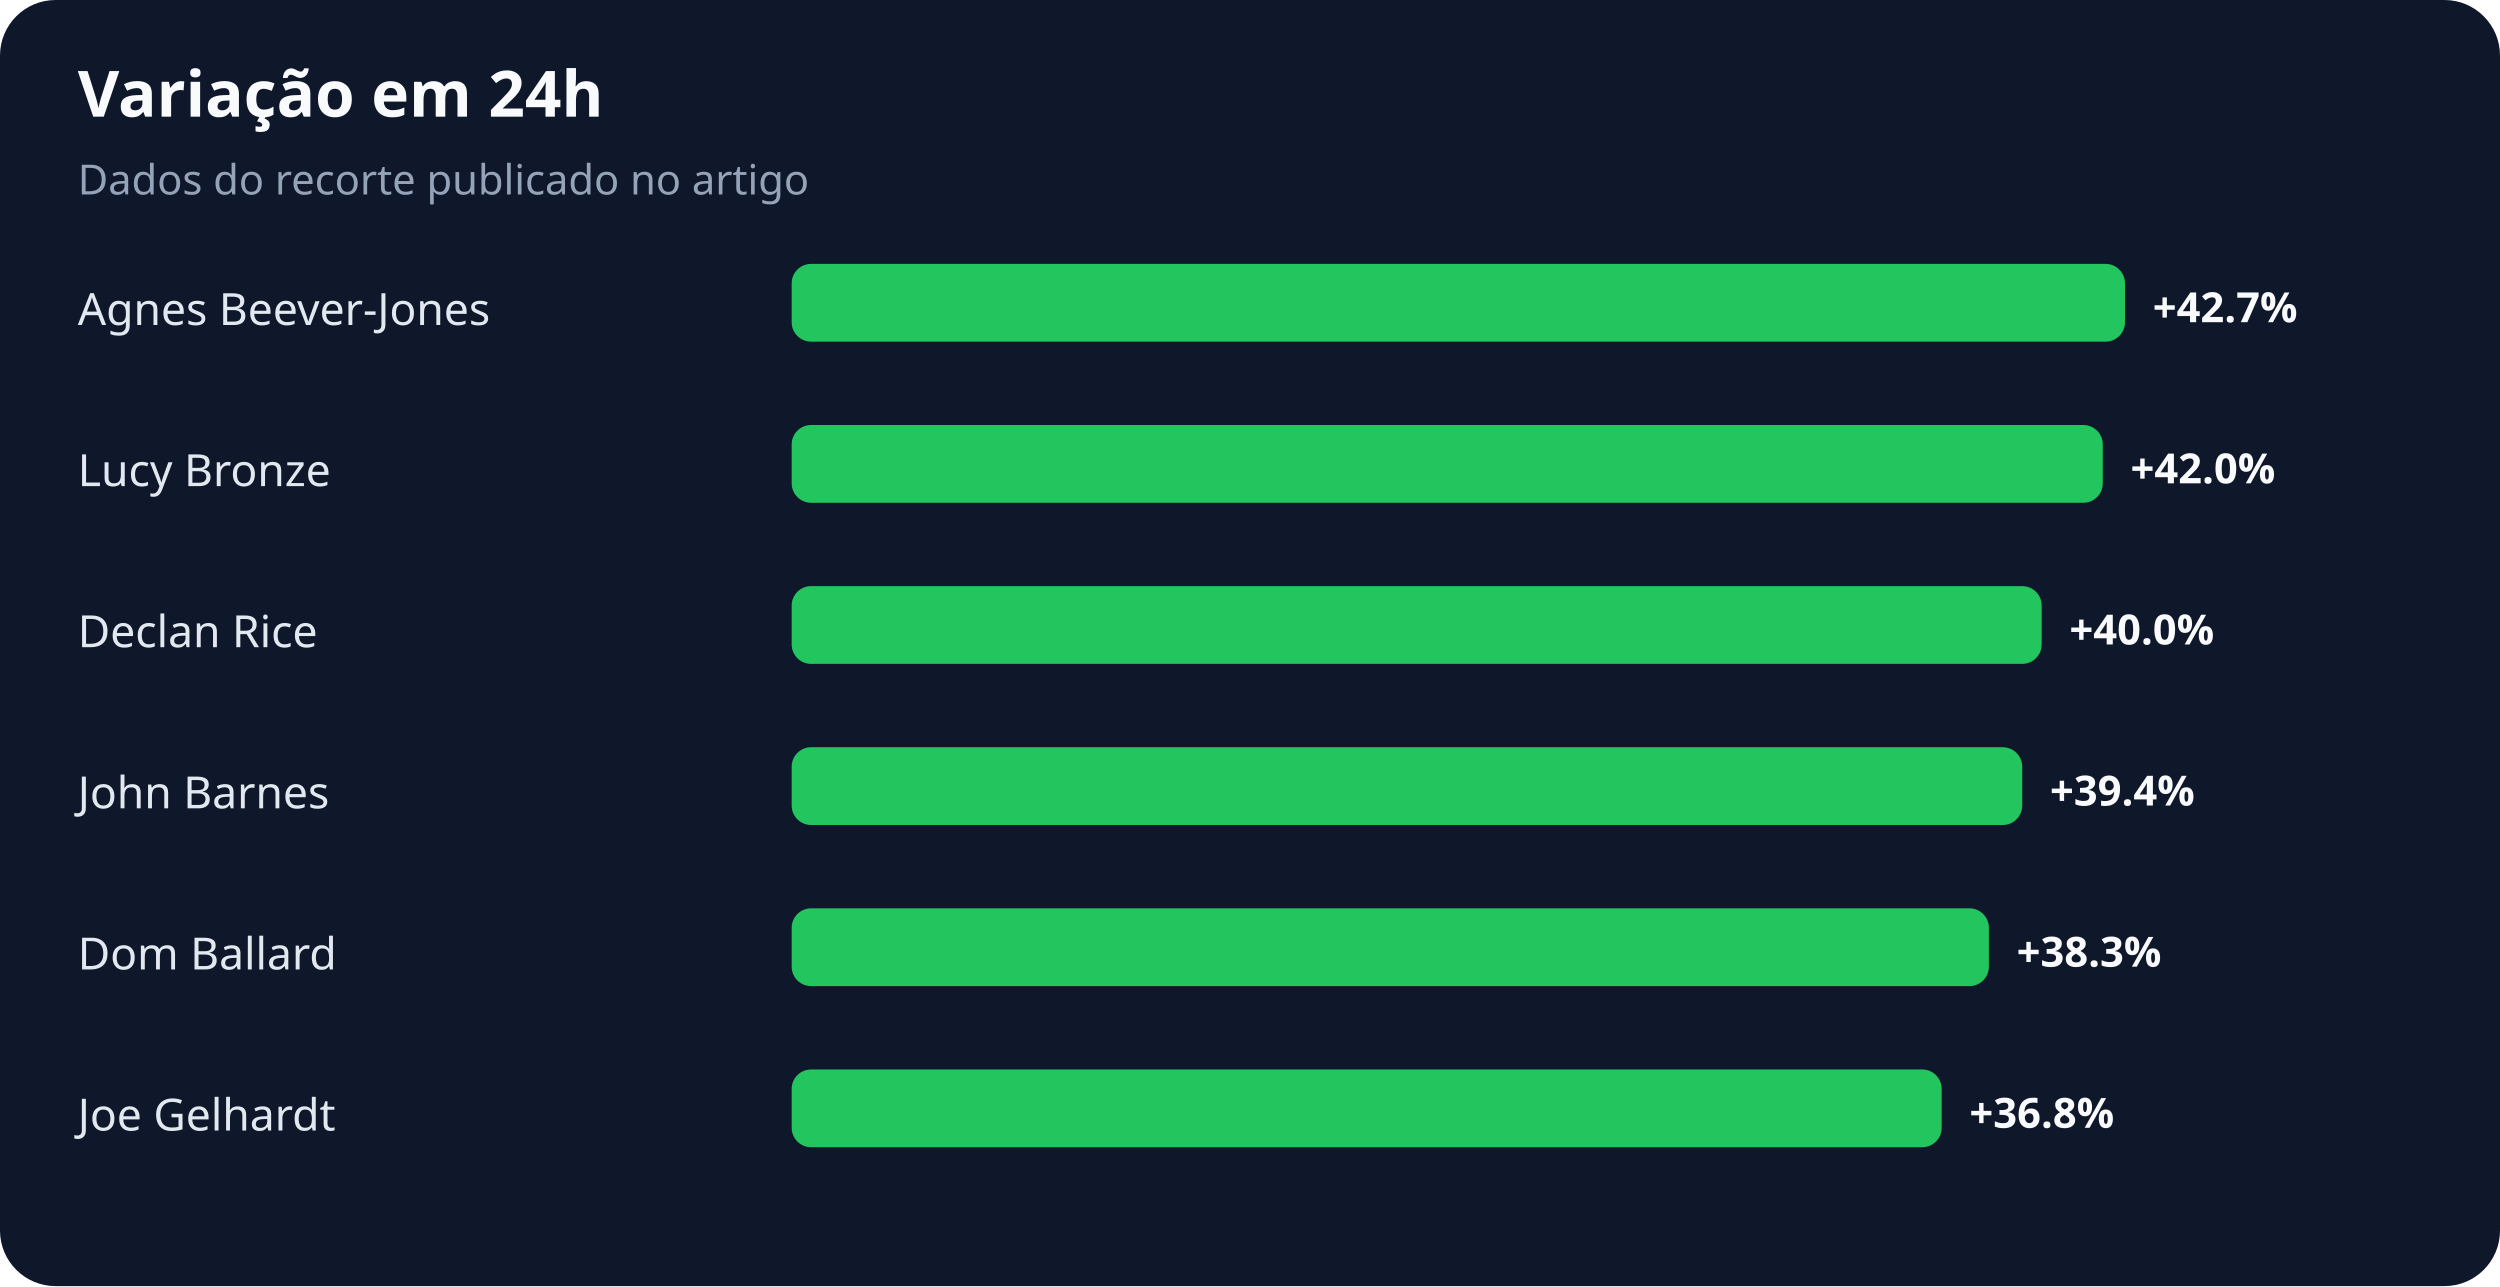
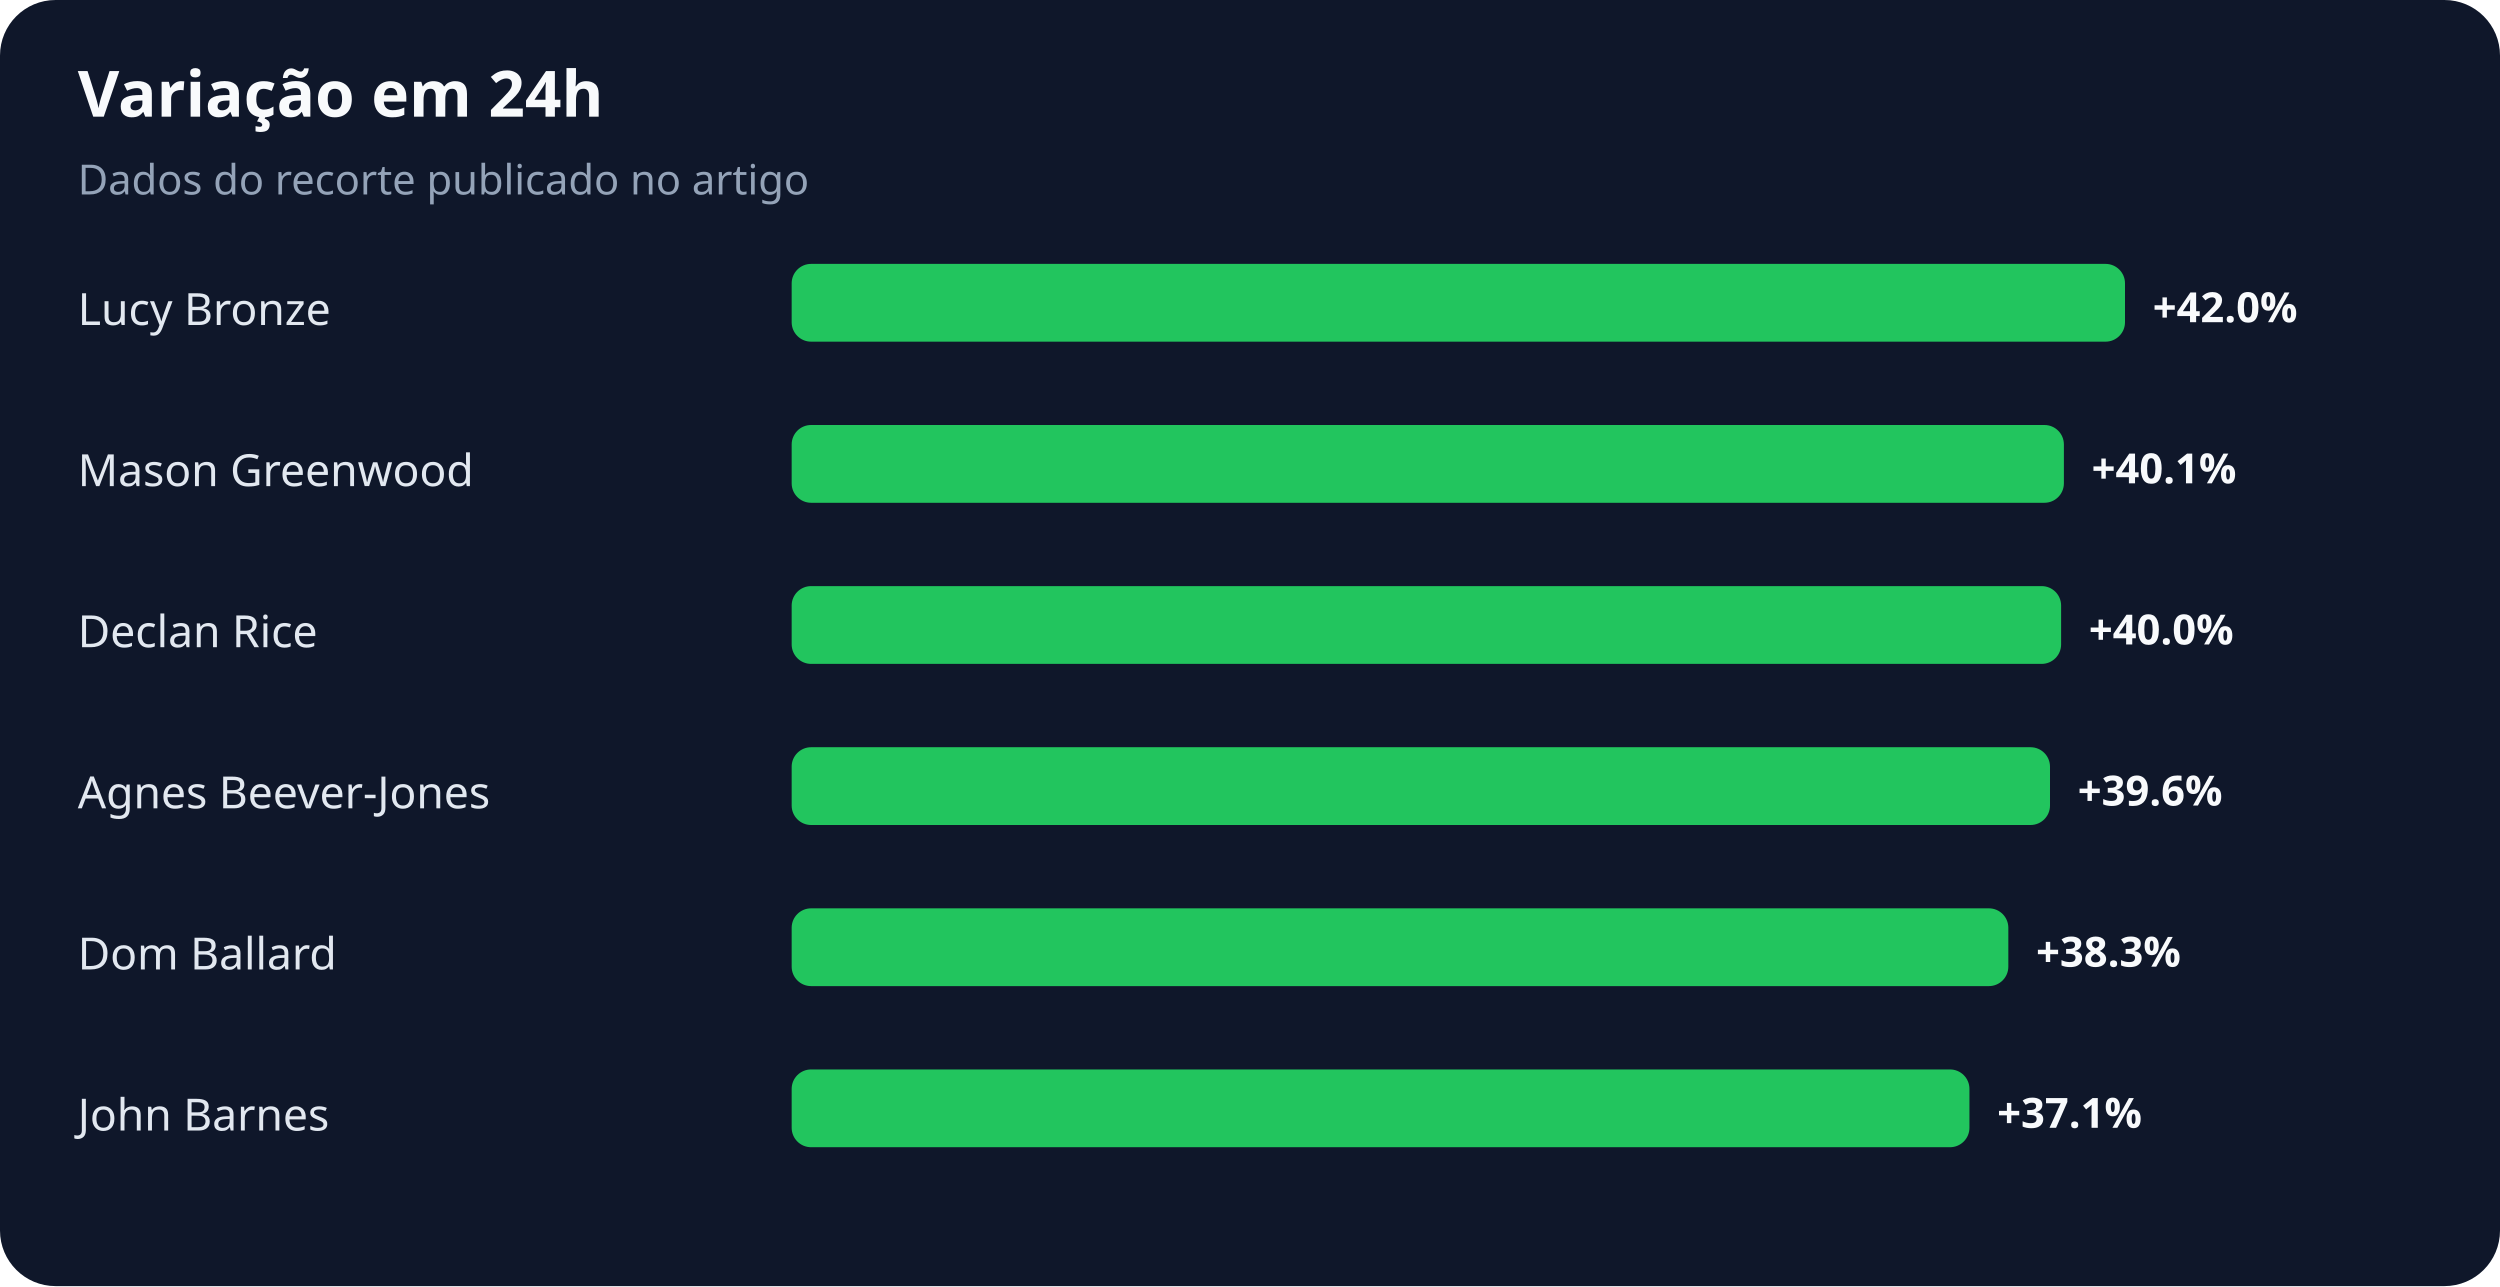
<svg xmlns="http://www.w3.org/2000/svg" width="900" height="463" viewBox="0 0 900 463" role="img" aria-labelledby="title desc">
  <rect width="100%" height="100%" rx="20" fill="#0f172a" />
  <text x="28" y="42" fill="#f8fafc" font-family="system-ui,sans-serif" font-size="23" font-weight="700">Variação em 24h</text>
  <text x="28" y="70" fill="#94a3b8" font-family="system-ui,sans-serif" font-size="15">Dados do recorte publicado no artigo</text>
-   <text x="28" y="117" fill="#e2e8f0" font-family="system-ui,sans-serif" font-size="16">Agnes Beever-Jones</text>
+   <text x="28" y="117" fill="#e2e8f0" font-family="system-ui,sans-serif" font-size="16">Lucy Bronze</text>
  <rect x="285" y="95" width="480" height="28" rx="7" fill="#22c55e" />
-   <text x="775" y="116" fill="#f8fafc" font-family="system-ui,sans-serif" font-size="15" font-weight="700">+42.7%</text>
-   <text x="28" y="175" fill="#e2e8f0" font-family="system-ui,sans-serif" font-size="16">Lucy Bronze</text>
-   <rect x="285" y="153" width="472" height="28" rx="7" fill="#22c55e" />
-   <text x="767" y="174" fill="#f8fafc" font-family="system-ui,sans-serif" font-size="15" font-weight="700">+42.0%</text>
+   <text x="775" y="116" fill="#f8fafc" font-family="system-ui,sans-serif" font-size="15" font-weight="700">+42.0%</text>
+   <text x="28" y="175" fill="#e2e8f0" font-family="system-ui,sans-serif" font-size="16">Mason Greenwood</text>
+   <rect x="285" y="153" width="458" height="28" rx="7" fill="#22c55e" />
+   <text x="753" y="174" fill="#f8fafc" font-family="system-ui,sans-serif" font-size="15" font-weight="700">+40.1%</text>
  <text x="28" y="233" fill="#e2e8f0" font-family="system-ui,sans-serif" font-size="16">Declan Rice</text>
-   <rect x="285" y="211" width="450" height="28" rx="7" fill="#22c55e" />
-   <text x="745" y="232" fill="#f8fafc" font-family="system-ui,sans-serif" font-size="15" font-weight="700">+40.0%</text>
-   <text x="28" y="291" fill="#e2e8f0" font-family="system-ui,sans-serif" font-size="16">John Barnes</text>
-   <rect x="285" y="269" width="443" height="28" rx="7" fill="#22c55e" />
-   <text x="738" y="290" fill="#f8fafc" font-family="system-ui,sans-serif" font-size="15" font-weight="700">+39.4%</text>
+   <rect x="285" y="211" width="457" height="28" rx="7" fill="#22c55e" />
+   <text x="752" y="232" fill="#f8fafc" font-family="system-ui,sans-serif" font-size="15" font-weight="700">+40.0%</text>
+   <text x="28" y="291" fill="#e2e8f0" font-family="system-ui,sans-serif" font-size="16">Agnes Beever-Jones</text>
+   <rect x="285" y="269" width="453" height="28" rx="7" fill="#22c55e" />
+   <text x="748" y="290" fill="#f8fafc" font-family="system-ui,sans-serif" font-size="15" font-weight="700">+39.6%</text>
  <text x="28" y="349" fill="#e2e8f0" font-family="system-ui,sans-serif" font-size="16">Dom Ballard</text>
-   <rect x="285" y="327" width="431" height="28" rx="7" fill="#22c55e" />
-   <text x="726" y="348" fill="#f8fafc" font-family="system-ui,sans-serif" font-size="15" font-weight="700">+38.3%</text>
-   <text x="28" y="407" fill="#e2e8f0" font-family="system-ui,sans-serif" font-size="16">Joe Gelhardt</text>
-   <rect x="285" y="385" width="414" height="28" rx="7" fill="#22c55e" />
-   <text x="709" y="406" fill="#f8fafc" font-family="system-ui,sans-serif" font-size="15" font-weight="700">+36.8%</text>
+   <rect x="285" y="327" width="438" height="28" rx="7" fill="#22c55e" />
+   <text x="733" y="348" fill="#f8fafc" font-family="system-ui,sans-serif" font-size="15" font-weight="700">+38.3%</text>
+   <text x="28" y="407" fill="#e2e8f0" font-family="system-ui,sans-serif" font-size="16">John Barnes</text>
+   <rect x="285" y="385" width="424" height="28" rx="7" fill="#22c55e" />
+   <text x="719" y="406" fill="#f8fafc" font-family="system-ui,sans-serif" font-size="15" font-weight="700">+37.1%</text>
</svg>
